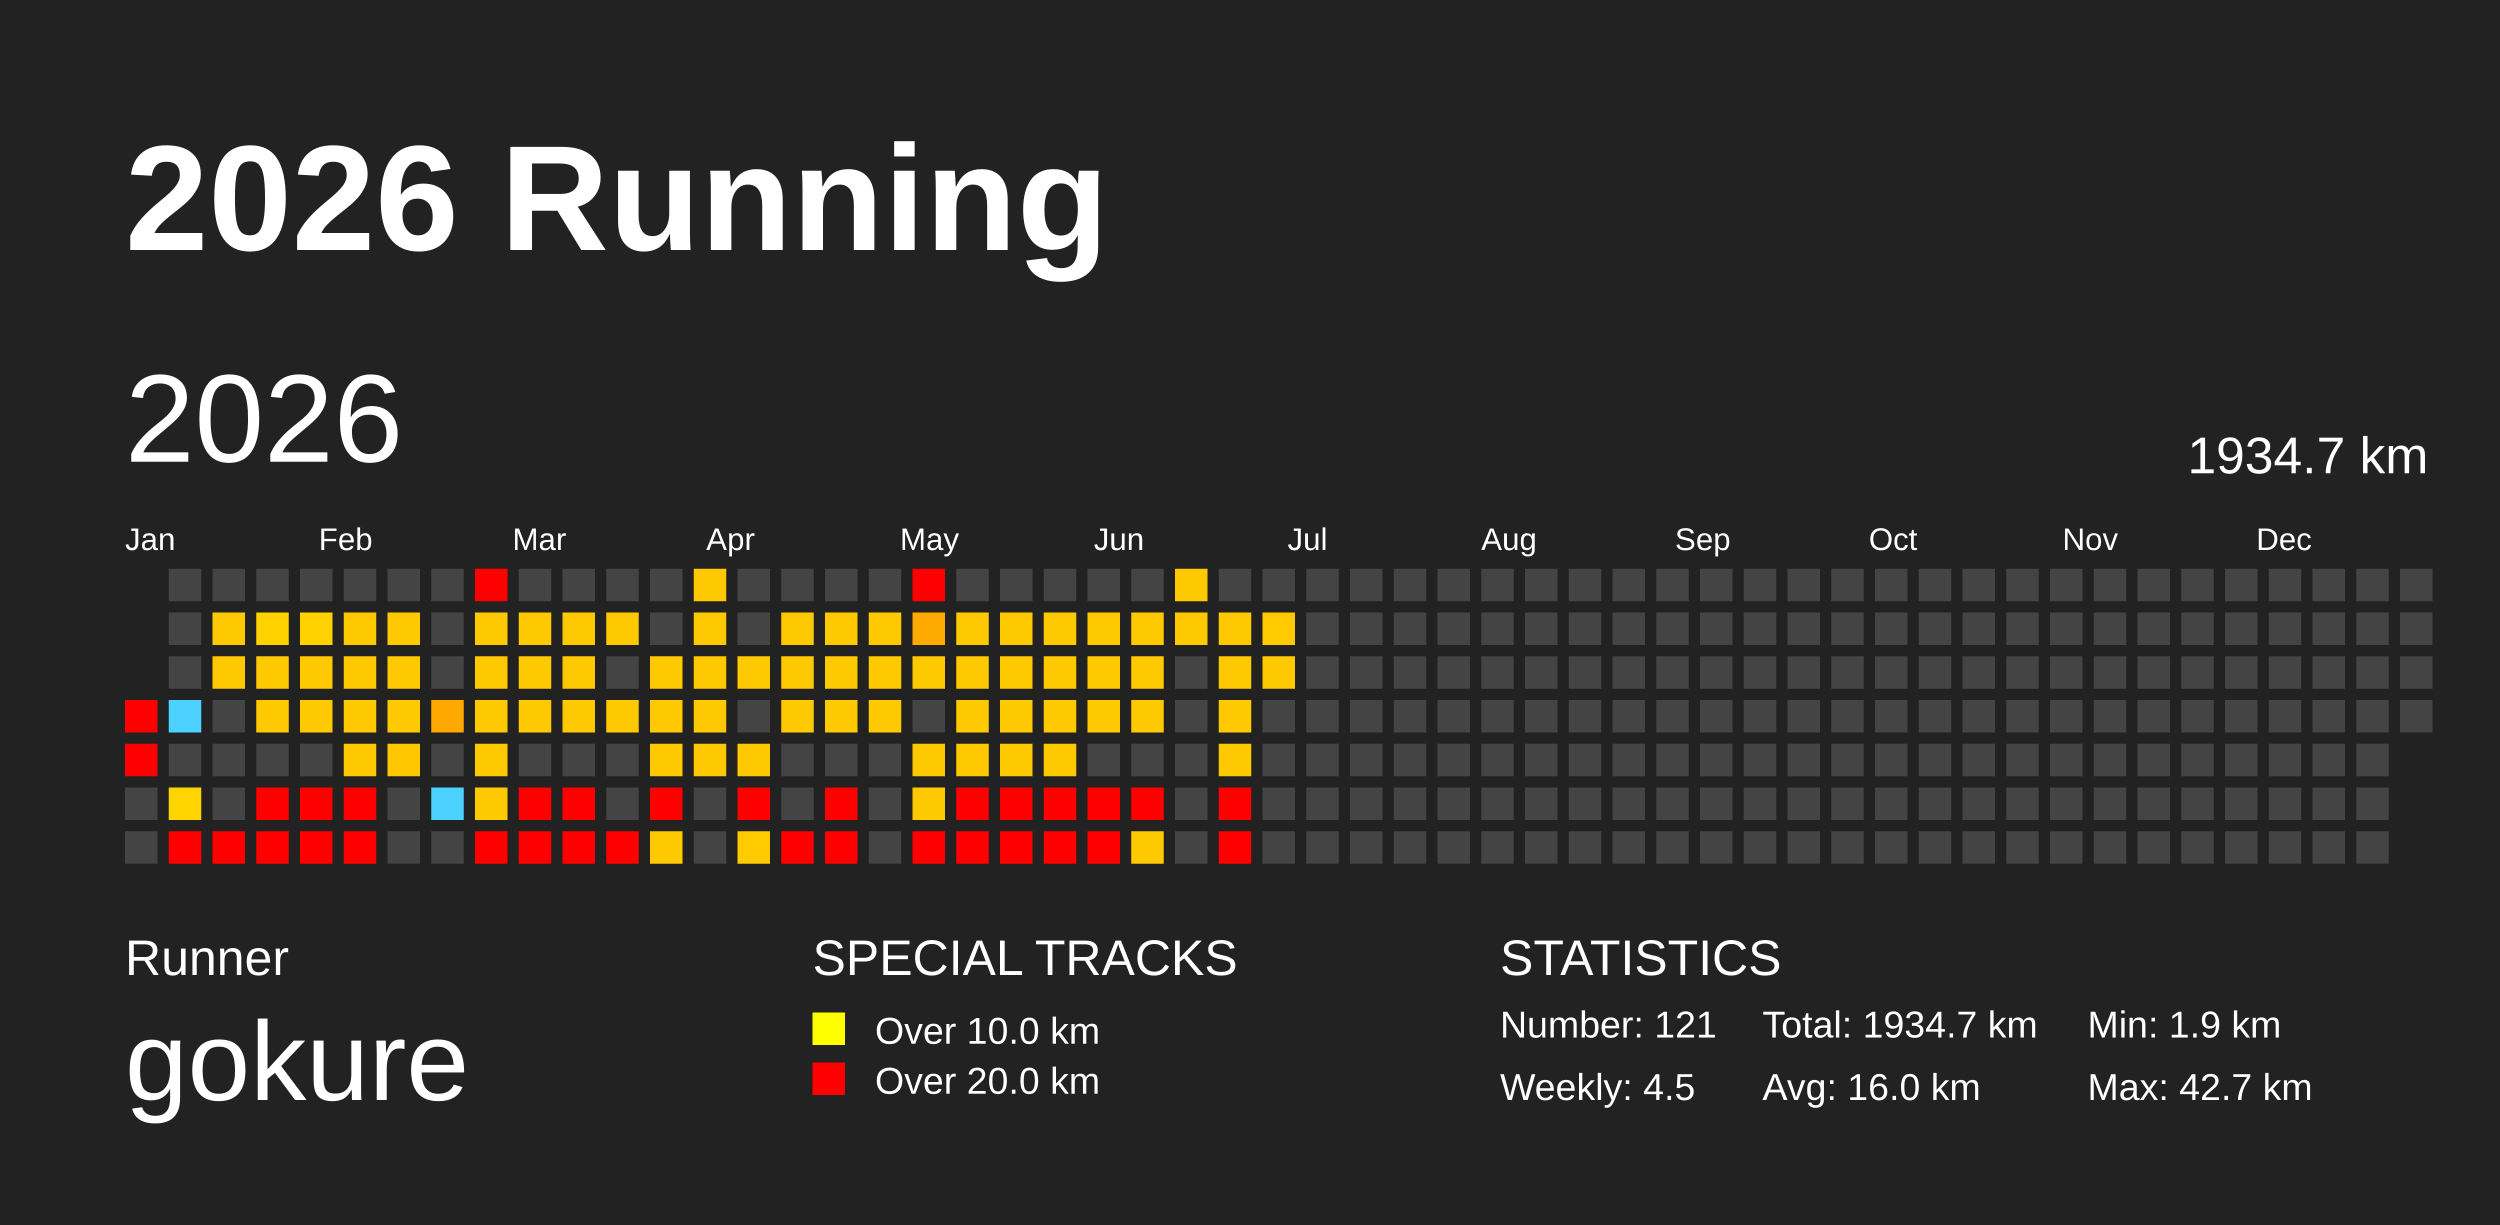
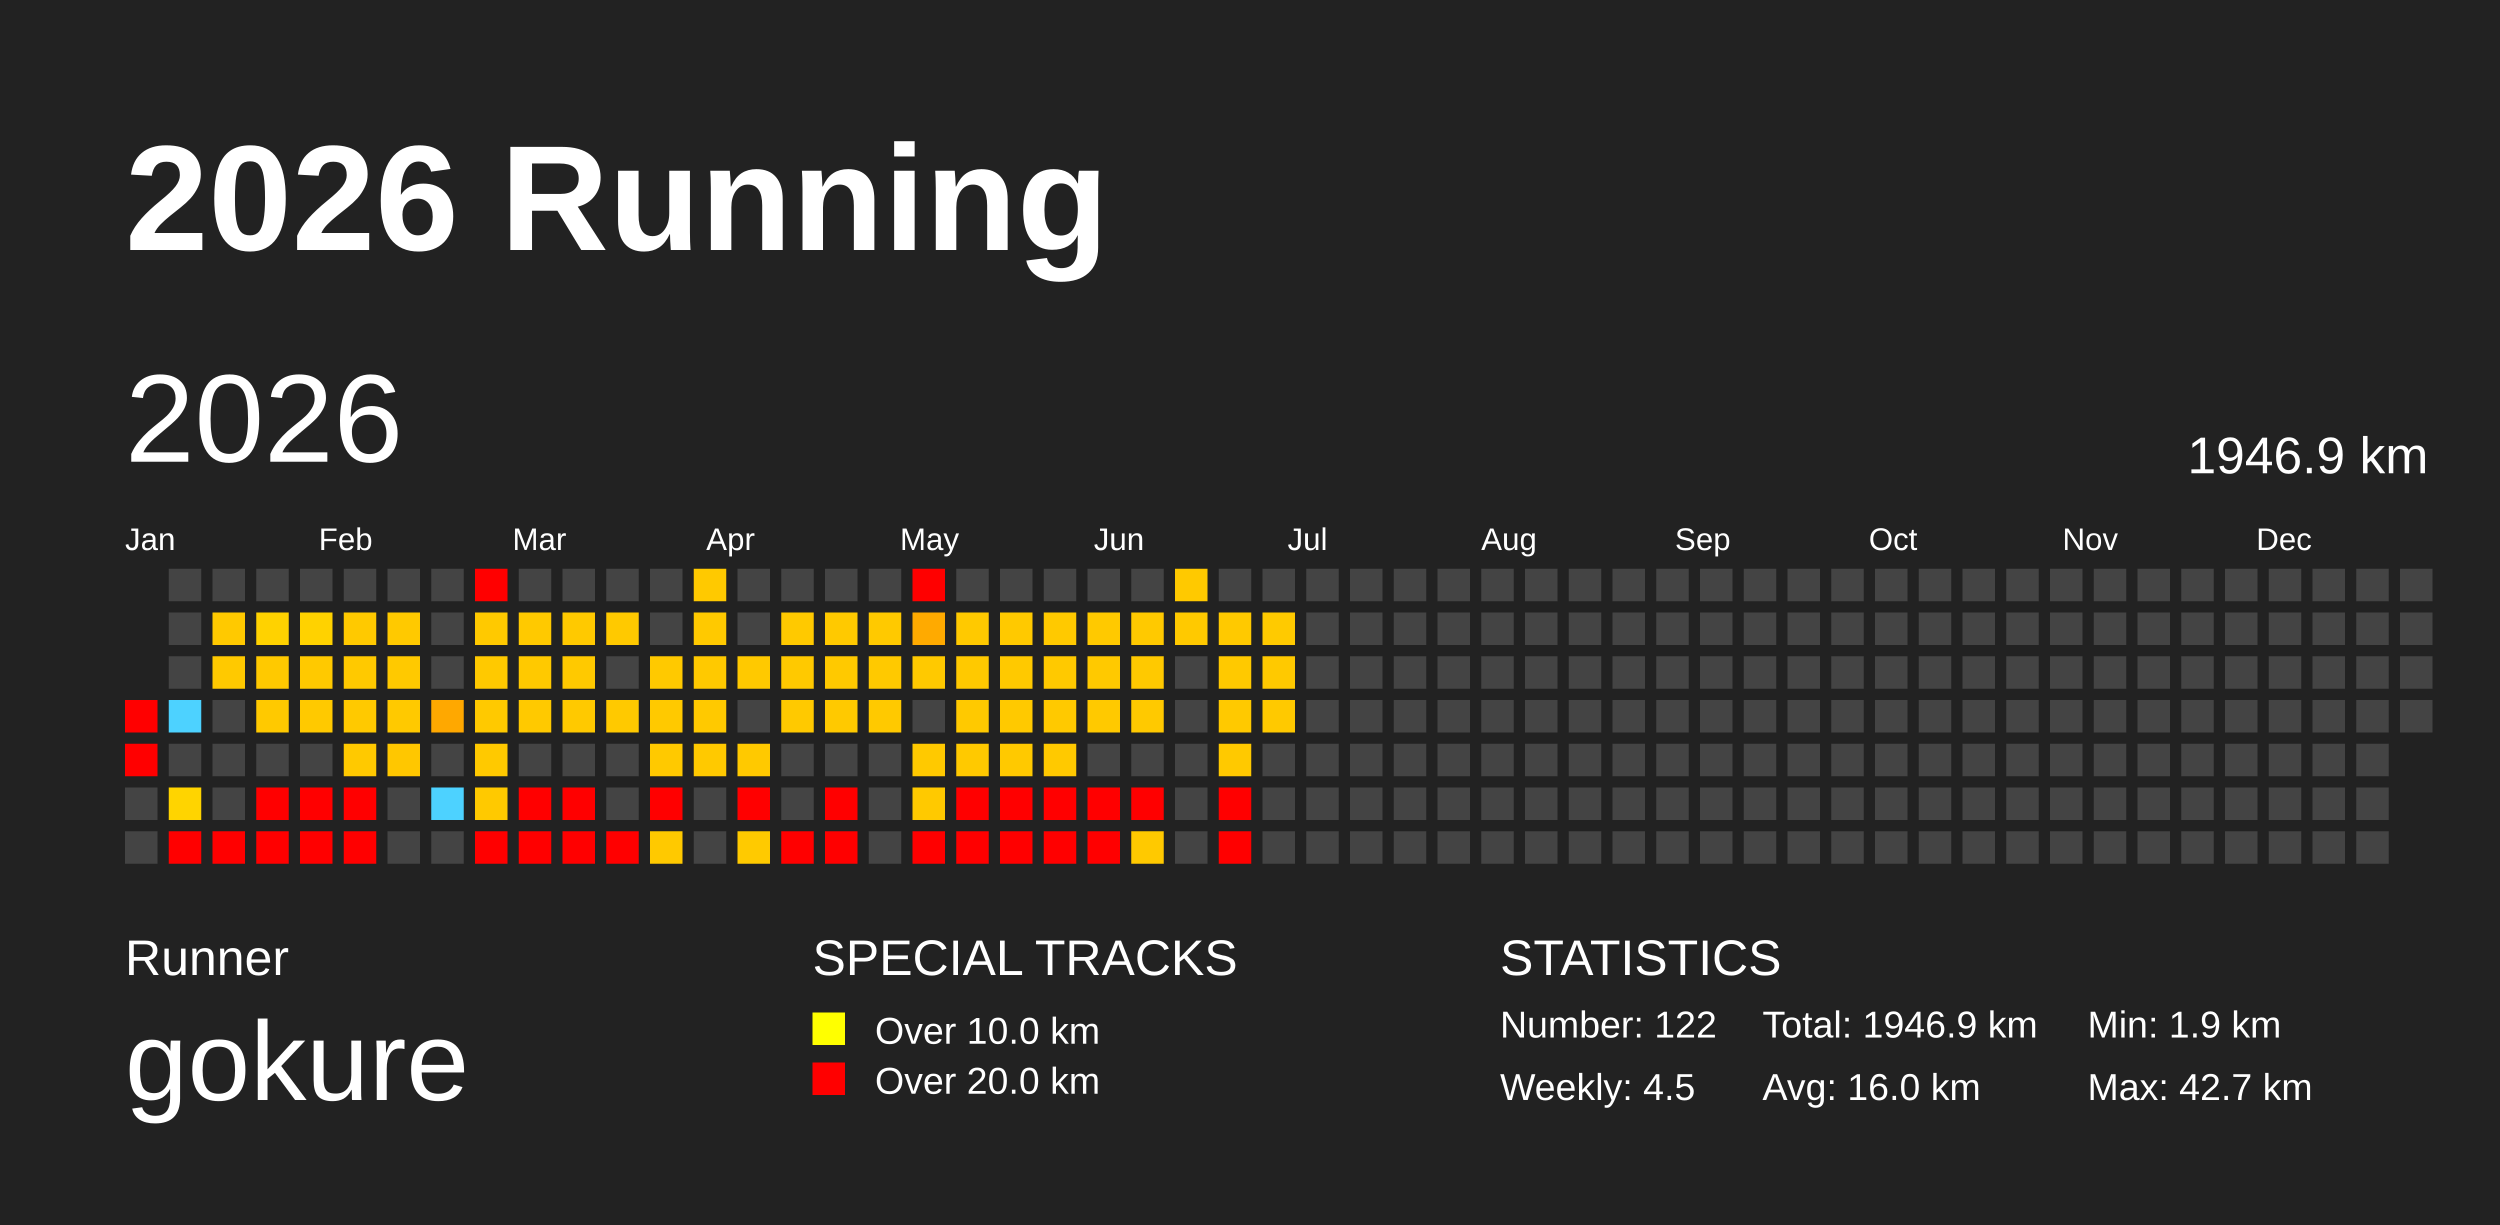
<svg xmlns="http://www.w3.org/2000/svg" baseProfile="full" height="98mm" version="1.1" viewBox="0,0,200,98" width="200mm">
  <defs>
    <pattern height="2" id="indoor-stripe" patternUnits="userSpaceOnUse" width="2">
      <line stroke="white" stroke-opacity="0.45" stroke-width="0.5" x1="0" x2="2" y1="2" y2="0" />
    </pattern>
  </defs>
  <rect fill="#222222" height="98" width="200" x="0" y="0" />
  <text fill="#FFFFFF" style="font-size:12px; font-family:Arial; font-weight:bold;" x="10" y="20">2026 Running</text>
  <text fill="#FFFFFF" style="font-size:4px; font-family:Arial" x="10" y="78">Runner</text>
  <text fill="#FFFFFF" style="font-size:9px; font-family:Arial" x="10" y="88">gokure</text>
  <text fill="#FFFFFF" style="font-size:4px; font-family:Arial" x="65" y="78">SPECIAL TRACKS</text>
  <rect fill="yellow" height="2.6" width="2.6" x="65" y="81" />
  <text fill="#FFFFFF" style="font-size:3px; font-family:Arial" x="70" y="83.5">Over 10.0 km</text>
  <rect fill="red" height="2.6" width="2.6" x="65" y="85" />
  <text fill="#FFFFFF" style="font-size:3px; font-family:Arial" x="70" y="87.5">Over 20.0 km</text>
  <text fill="#FFFFFF" style="font-size:4px; font-family:Arial" x="120" y="78">STATISTICS</text>
-   <text fill="#FFFFFF" style="font-size:3px; font-family:Arial" x="120" y="83">Number: 121</text>
+   <text fill="#FFFFFF" style="font-size:3px; font-family:Arial" x="120" y="83">Number: 122</text>
  <text fill="#FFFFFF" style="font-size:3px; font-family:Arial" x="120" y="88">Weekly: 4.5</text>
-   <text fill="#FFFFFF" style="font-size:3px; font-family:Arial" x="141" y="83">Total: 1934.7 km</text>
+   <text fill="#FFFFFF" style="font-size:3px; font-family:Arial" x="141" y="83">Total: 1946.9 km</text>
  <text fill="#FFFFFF" style="font-size:3px; font-family:Arial" x="141" y="88">Avg: 16.0 km</text>
  <text fill="#FFFFFF" style="font-size:3px; font-family:Arial" x="167" y="83">Min: 1.9 km</text>
  <text fill="#FFFFFF" style="font-size:3px; font-family:Arial" x="167" y="88">Max: 42.7 km</text>
  <text dominant-baseline="hanging" fill="#FFFFFF" style="font-size:10.0px; font-family:Arial;" x="10" y="30">2026</text>
-   <text dominant-baseline="hanging" fill="#FFFFFF" style="font-size:4.125px; font-family:Arial;" x="175" y="35">1934.7 km</text>
+   <text dominant-baseline="hanging" fill="#FFFFFF" style="font-size:4.125px; font-family:Arial;" x="175" y="35">1946.9 km</text>
  <text fill="#FFFFFF" style="font-size:2.5px; font-family:Arial" x="10.0" y="44">Jan</text>
  <text fill="#FFFFFF" style="font-size:2.5px; font-family:Arial" x="25.5" y="44">Feb</text>
  <text fill="#FFFFFF" style="font-size:2.5px; font-family:Arial" x="41.0" y="44">Mar</text>
  <text fill="#FFFFFF" style="font-size:2.5px; font-family:Arial" x="56.5" y="44">Apr</text>
  <text fill="#FFFFFF" style="font-size:2.5px; font-family:Arial" x="72.0" y="44">May</text>
  <text fill="#FFFFFF" style="font-size:2.5px; font-family:Arial" x="87.5" y="44">Jun</text>
  <text fill="#FFFFFF" style="font-size:2.5px; font-family:Arial" x="103.0" y="44">Jul</text>
  <text fill="#FFFFFF" style="font-size:2.5px; font-family:Arial" x="118.5" y="44">Aug</text>
  <text fill="#FFFFFF" style="font-size:2.5px; font-family:Arial" x="134.0" y="44">Sep</text>
  <text fill="#FFFFFF" style="font-size:2.5px; font-family:Arial" x="149.5" y="44">Oct</text>
  <text fill="#FFFFFF" style="font-size:2.5px; font-family:Arial" x="165.0" y="44">Nov</text>
  <text fill="#FFFFFF" style="font-size:2.5px; font-family:Arial" x="180.5" y="44">Dec</text>
  <rect fill="red" height="2.6" width="2.6" x="10.0" y="56.0" />
  <rect fill="red" height="2.6" width="2.6" x="10.0" y="59.5" />
  <rect fill="#444444" height="2.6" width="2.6" x="10.0" y="63.0" />
  <rect fill="#444444" height="2.6" width="2.6" x="10.0" y="66.5" />
  <rect fill="#444444" height="2.6" width="2.6" x="13.5" y="45.5" />
  <rect fill="#444444" height="2.6" width="2.6" x="13.5" y="49.0" />
  <rect fill="#444444" height="2.6" width="2.6" x="13.5" y="52.5" />
  <rect fill="#4dd2ff" height="2.6" width="2.6" x="13.5" y="56.0" />
  <rect fill="#444444" height="2.6" width="2.6" x="13.5" y="59.5" />
  <rect fill="#ffd400" height="2.6" width="2.6" x="13.5" y="63.0" />
  <rect fill="red" height="2.6" width="2.6" x="13.5" y="66.5" />
  <rect fill="#444444" height="2.6" width="2.6" x="17.0" y="45.5" />
  <rect fill="#ffc900" height="2.6" width="2.6" x="17.0" y="49.0" />
  <rect fill="#ffc900" height="2.6" width="2.6" x="17.0" y="52.5" />
  <rect fill="#444444" height="2.6" width="2.6" x="17.0" y="56.0" />
  <rect fill="#444444" height="2.6" width="2.6" x="17.0" y="59.5" />
  <rect fill="#444444" height="2.6" width="2.6" x="17.0" y="63.0" />
  <rect fill="red" height="2.6" width="2.6" x="17.0" y="66.5" />
  <rect fill="#444444" height="2.6" width="2.6" x="20.5" y="45.5" />
  <rect fill="#ffd200" height="2.6" width="2.6" x="20.5" y="49.0" />
  <rect fill="#ffc900" height="2.6" width="2.6" x="20.5" y="52.5" />
  <rect fill="#ffc900" height="2.6" width="2.6" x="20.5" y="56.0" />
  <rect fill="#444444" height="2.6" width="2.6" x="20.5" y="59.5" />
  <rect fill="red" height="2.6" width="2.6" x="20.5" y="63.0" />
  <rect fill="red" height="2.6" width="2.6" x="20.5" y="66.5" />
  <rect fill="#444444" height="2.6" width="2.6" x="24.0" y="45.5" />
  <rect fill="#ffd200" height="2.6" width="2.6" x="24.0" y="49.0" />
  <rect fill="#ffc900" height="2.6" width="2.6" x="24.0" y="52.5" />
  <rect fill="#ffc900" height="2.6" width="2.6" x="24.0" y="56.0" />
  <rect fill="#444444" height="2.6" width="2.6" x="24.0" y="59.5" />
  <rect fill="red" height="2.6" width="2.6" x="24.0" y="63.0" />
  <rect fill="red" height="2.6" width="2.6" x="24.0" y="66.5" />
  <rect fill="#444444" height="2.6" width="2.6" x="27.5" y="45.5" />
  <rect fill="#ffc900" height="2.6" width="2.6" x="27.5" y="49.0" />
  <rect fill="#ffc900" height="2.6" width="2.6" x="27.5" y="52.5" />
  <rect fill="#ffc900" height="2.6" width="2.6" x="27.5" y="56.0" />
  <rect fill="#ffc900" height="2.6" width="2.6" x="27.5" y="59.5" />
  <rect fill="red" height="2.6" width="2.6" x="27.5" y="63.0" />
  <rect fill="red" height="2.6" width="2.6" x="27.5" y="66.5" />
  <rect fill="#444444" height="2.6" width="2.6" x="31.0" y="45.5" />
  <rect fill="#ffc900" height="2.6" width="2.6" x="31.0" y="49.0" />
  <rect fill="#ffc900" height="2.6" width="2.6" x="31.0" y="52.5" />
  <rect fill="#ffc900" height="2.6" width="2.6" x="31.0" y="56.0" />
  <rect fill="#ffc700" height="2.6" width="2.6" x="31.0" y="59.5" />
  <rect fill="#444444" height="2.6" width="2.6" x="31.0" y="63.0" />
  <rect fill="#444444" height="2.6" width="2.6" x="31.0" y="66.5" />
  <rect fill="#444444" height="2.6" width="2.6" x="34.5" y="45.5" />
  <rect fill="#444444" height="2.6" width="2.6" x="34.5" y="49.0" />
  <rect fill="#444444" height="2.6" width="2.6" x="34.5" y="52.5" />
  <rect fill="#ffa800" height="2.6" width="2.6" x="34.5" y="56.0" />
  <rect fill="#444444" height="2.6" width="2.6" x="34.5" y="59.5" />
  <rect fill="#4dd2ff" height="2.6" width="2.6" x="34.5" y="63.0" />
  <rect fill="#444444" height="2.6" width="2.6" x="34.5" y="66.5" />
  <rect fill="red" height="2.6" width="2.6" x="38.0" y="45.5" />
  <rect fill="#ffc900" height="2.6" width="2.6" x="38.0" y="49.0" />
  <rect fill="#ffc900" height="2.6" width="2.6" x="38.0" y="52.5" />
  <rect fill="#ffc900" height="2.6" width="2.6" x="38.0" y="56.0" />
  <rect fill="#ffc900" height="2.6" width="2.6" x="38.0" y="59.5" />
  <rect fill="#ffc900" height="2.6" width="2.6" x="38.0" y="63.0" />
  <rect fill="red" height="2.6" width="2.6" x="38.0" y="66.5" />
  <rect fill="#444444" height="2.6" width="2.6" x="41.5" y="45.5" />
  <rect fill="#ffc900" height="2.6" width="2.6" x="41.5" y="49.0" />
  <rect fill="#ffc900" height="2.6" width="2.6" x="41.5" y="52.5" />
  <rect fill="#ffc900" height="2.6" width="2.6" x="41.5" y="56.0" />
  <rect fill="#444444" height="2.6" width="2.6" x="41.5" y="59.5" />
  <rect fill="red" height="2.6" width="2.6" x="41.5" y="63.0" />
  <rect fill="red" height="2.6" width="2.6" x="41.5" y="66.5" />
  <rect fill="#444444" height="2.6" width="2.6" x="45.0" y="45.5" />
  <rect fill="#ffc900" height="2.6" width="2.6" x="45.0" y="49.0" />
  <rect fill="#ffc900" height="2.6" width="2.6" x="45.0" y="52.5" />
  <rect fill="#ffc900" height="2.6" width="2.6" x="45.0" y="56.0" />
  <rect fill="#444444" height="2.6" width="2.6" x="45.0" y="59.5" />
  <rect fill="red" height="2.6" width="2.6" x="45.0" y="63.0" />
  <rect fill="red" height="2.6" width="2.6" x="45.0" y="66.5" />
  <rect fill="#444444" height="2.6" width="2.6" x="48.5" y="45.5" />
  <rect fill="#ffc900" height="2.6" width="2.6" x="48.5" y="49.0" />
  <rect fill="#444444" height="2.6" width="2.6" x="48.5" y="52.5" />
  <rect fill="#ffc900" height="2.6" width="2.6" x="48.5" y="56.0" />
  <rect fill="#444444" height="2.6" width="2.6" x="48.5" y="59.5" />
  <rect fill="#444444" height="2.6" width="2.6" x="48.5" y="63.0" />
  <rect fill="red" height="2.6" width="2.6" x="48.5" y="66.5" />
  <rect fill="#444444" height="2.6" width="2.6" x="52.0" y="45.5" />
  <rect fill="#444444" height="2.6" width="2.6" x="52.0" y="49.0" />
  <rect fill="#ffc900" height="2.6" width="2.6" x="52.0" y="52.5" />
  <rect fill="#ffc900" height="2.6" width="2.6" x="52.0" y="56.0" />
  <rect fill="#ffc900" height="2.6" width="2.6" x="52.0" y="59.5" />
  <rect fill="red" height="2.6" width="2.6" x="52.0" y="63.0" />
  <rect fill="#ffc900" height="2.6" width="2.6" x="52.0" y="66.5" />
  <rect fill="#ffc900" height="2.6" width="2.6" x="55.5" y="45.5" />
  <rect fill="#ffc900" height="2.6" width="2.6" x="55.5" y="49.0" />
  <rect fill="#ffc900" height="2.6" width="2.6" x="55.5" y="52.5" />
  <rect fill="#ffc900" height="2.6" width="2.6" x="55.5" y="56.0" />
  <rect fill="#ffc900" height="2.6" width="2.6" x="55.5" y="59.5" />
  <rect fill="#444444" height="2.6" width="2.6" x="55.5" y="63.0" />
  <rect fill="#444444" height="2.6" width="2.6" x="55.5" y="66.5" />
  <rect fill="#444444" height="2.6" width="2.6" x="59.0" y="45.5" />
  <rect fill="#444444" height="2.6" width="2.6" x="59.0" y="49.0" />
  <rect fill="#ffc900" height="2.6" width="2.6" x="59.0" y="52.5" />
  <rect fill="#444444" height="2.6" width="2.6" x="59.0" y="56.0" />
  <rect fill="#ffc900" height="2.6" width="2.6" x="59.0" y="59.5" />
  <rect fill="red" height="2.6" width="2.6" x="59.0" y="63.0" />
  <rect fill="#ffca00" height="2.6" width="2.6" x="59.0" y="66.5" />
  <rect fill="#444444" height="2.6" width="2.6" x="62.5" y="45.5" />
  <rect fill="#ffc900" height="2.6" width="2.6" x="62.5" y="49.0" />
  <rect fill="#ffc900" height="2.6" width="2.6" x="62.5" y="52.5" />
  <rect fill="#ffc900" height="2.6" width="2.6" x="62.5" y="56.0" />
  <rect fill="#444444" height="2.6" width="2.6" x="62.5" y="59.5" />
  <rect fill="#444444" height="2.6" width="2.6" x="62.5" y="63.0" />
  <rect fill="red" height="2.6" width="2.6" x="62.5" y="66.5" />
  <rect fill="#444444" height="2.6" width="2.6" x="66.0" y="45.5" />
  <rect fill="#ffc900" height="2.6" width="2.6" x="66.0" y="49.0" />
  <rect fill="#ffc900" height="2.6" width="2.6" x="66.0" y="52.5" />
  <rect fill="#ffc900" height="2.6" width="2.6" x="66.0" y="56.0" />
  <rect fill="#444444" height="2.6" width="2.6" x="66.0" y="59.5" />
  <rect fill="red" height="2.6" width="2.6" x="66.0" y="63.0" />
  <rect fill="red" height="2.6" width="2.6" x="66.0" y="66.5" />
  <rect fill="#444444" height="2.6" width="2.6" x="69.5" y="45.5" />
  <rect fill="#ffc900" height="2.6" width="2.6" x="69.5" y="49.0" />
  <rect fill="#ffc900" height="2.6" width="2.6" x="69.5" y="52.5" />
  <rect fill="#ffc900" height="2.6" width="2.6" x="69.5" y="56.0" />
  <rect fill="#444444" height="2.6" width="2.6" x="69.5" y="59.5" />
  <rect fill="#444444" height="2.6" width="2.6" x="69.5" y="63.0" />
  <rect fill="#444444" height="2.6" width="2.6" x="69.5" y="66.5" />
  <rect fill="red" height="2.6" width="2.6" x="73.0" y="45.5" />
  <rect fill="#ffaa00" height="2.6" width="2.6" x="73.0" y="49.0" />
  <rect fill="#ffc900" height="2.6" width="2.6" x="73.0" y="52.5" />
  <rect fill="#444444" height="2.6" width="2.6" x="73.0" y="56.0" />
  <rect fill="#ffc900" height="2.6" width="2.6" x="73.0" y="59.5" />
  <rect fill="#ffc900" height="2.6" width="2.6" x="73.0" y="63.0" />
  <rect fill="red" height="2.6" width="2.6" x="73.0" y="66.5" />
  <rect fill="#444444" height="2.6" width="2.6" x="76.5" y="45.5" />
  <rect fill="#ffc900" height="2.6" width="2.6" x="76.5" y="49.0" />
  <rect fill="#ffc900" height="2.6" width="2.6" x="76.5" y="52.5" />
  <rect fill="#ffc900" height="2.6" width="2.6" x="76.5" y="56.0" />
  <rect fill="#ffc900" height="2.6" width="2.6" x="76.5" y="59.5" />
  <rect fill="red" height="2.6" width="2.6" x="76.5" y="63.0" />
  <rect fill="red" height="2.6" width="2.6" x="76.5" y="66.5" />
  <rect fill="#444444" height="2.6" width="2.6" x="80.0" y="45.5" />
  <rect fill="#ffc900" height="2.6" width="2.6" x="80.0" y="49.0" />
  <rect fill="#ffc900" height="2.6" width="2.6" x="80.0" y="52.5" />
  <rect fill="#ffc900" height="2.6" width="2.6" x="80.0" y="56.0" />
  <rect fill="#ffc900" height="2.6" width="2.6" x="80.0" y="59.5" />
  <rect fill="red" height="2.6" width="2.6" x="80.0" y="63.0" />
  <rect fill="red" height="2.6" width="2.6" x="80.0" y="66.5" />
  <rect fill="#444444" height="2.6" width="2.6" x="83.5" y="45.5" />
  <rect fill="#ffc900" height="2.6" width="2.6" x="83.5" y="49.0" />
  <rect fill="#ffc900" height="2.6" width="2.6" x="83.5" y="52.5" />
  <rect fill="#ffc900" height="2.6" width="2.6" x="83.5" y="56.0" />
  <rect fill="#ffc900" height="2.6" width="2.6" x="83.5" y="59.5" />
  <rect fill="red" height="2.6" width="2.6" x="83.5" y="63.0" />
  <rect fill="red" height="2.6" width="2.6" x="83.5" y="66.5" />
  <rect fill="#444444" height="2.6" width="2.6" x="87.0" y="45.5" />
  <rect fill="#ffc900" height="2.6" width="2.6" x="87.0" y="49.0" />
  <rect fill="#ffc900" height="2.6" width="2.6" x="87.0" y="52.5" />
  <rect fill="#ffc900" height="2.6" width="2.6" x="87.0" y="56.0" />
  <rect fill="#444444" height="2.6" width="2.6" x="87.0" y="59.5" />
  <rect fill="red" height="2.6" width="2.6" x="87.0" y="63.0" />
  <rect fill="red" height="2.6" width="2.6" x="87.0" y="66.5" />
  <rect fill="#444444" height="2.6" width="2.6" x="90.5" y="45.5" />
  <rect fill="#ffc900" height="2.6" width="2.6" x="90.5" y="49.0" />
  <rect fill="#ffc900" height="2.6" width="2.6" x="90.5" y="52.5" />
  <rect fill="#ffc900" height="2.6" width="2.6" x="90.5" y="56.0" />
  <rect fill="#444444" height="2.6" width="2.6" x="90.5" y="59.5" />
  <rect fill="red" height="2.6" width="2.6" x="90.5" y="63.0" />
  <rect fill="#ffc900" height="2.6" width="2.6" x="90.5" y="66.5" />
  <rect fill="#ffc900" height="2.6" width="2.6" x="94.0" y="45.5" />
  <rect fill="#ffc900" height="2.6" width="2.6" x="94.0" y="49.0" />
  <rect fill="#444444" height="2.6" width="2.6" x="94.0" y="52.5" />
  <rect fill="#444444" height="2.6" width="2.6" x="94.0" y="56.0" />
  <rect fill="#444444" height="2.6" width="2.6" x="94.0" y="59.5" />
  <rect fill="#444444" height="2.6" width="2.6" x="94.0" y="63.0" />
  <rect fill="#444444" height="2.6" width="2.6" x="94.0" y="66.5" />
  <rect fill="#444444" height="2.6" width="2.6" x="97.5" y="45.5" />
  <rect fill="#ffc900" height="2.6" width="2.6" x="97.5" y="49.0" />
  <rect fill="#ffc900" height="2.6" width="2.6" x="97.5" y="52.5" />
  <rect fill="#ffc900" height="2.6" width="2.6" x="97.5" y="56.0" />
  <rect fill="#ffc900" height="2.6" width="2.6" x="97.5" y="59.5" />
  <rect fill="red" height="2.6" width="2.6" x="97.5" y="63.0" />
  <rect fill="red" height="2.6" width="2.6" x="97.5" y="66.5" />
  <rect fill="#444444" height="2.6" width="2.6" x="101.0" y="45.5" />
  <rect fill="#ffca00" height="2.6" width="2.6" x="101.0" y="49.0" />
  <rect fill="#ffc900" height="2.6" width="2.6" x="101.0" y="52.5" />
-   <rect fill="#444444" height="2.6" width="2.6" x="101.0" y="56.0" />
+   <rect fill="#ffc900" height="2.6" width="2.6" x="101.0" y="56.0" />
  <rect fill="#444444" height="2.6" width="2.6" x="101.0" y="59.5" />
  <rect fill="#444444" height="2.6" width="2.6" x="101.0" y="63.0" />
  <rect fill="#444444" height="2.6" width="2.6" x="101.0" y="66.5" />
  <rect fill="#444444" height="2.6" width="2.6" x="104.5" y="45.5" />
  <rect fill="#444444" height="2.6" width="2.6" x="104.5" y="49.0" />
  <rect fill="#444444" height="2.6" width="2.6" x="104.5" y="52.5" />
  <rect fill="#444444" height="2.6" width="2.6" x="104.5" y="56.0" />
  <rect fill="#444444" height="2.6" width="2.6" x="104.5" y="59.5" />
  <rect fill="#444444" height="2.6" width="2.6" x="104.5" y="63.0" />
  <rect fill="#444444" height="2.6" width="2.6" x="104.5" y="66.5" />
  <rect fill="#444444" height="2.6" width="2.6" x="108.0" y="45.5" />
  <rect fill="#444444" height="2.6" width="2.6" x="108.0" y="49.0" />
  <rect fill="#444444" height="2.6" width="2.6" x="108.0" y="52.5" />
  <rect fill="#444444" height="2.6" width="2.6" x="108.0" y="56.0" />
  <rect fill="#444444" height="2.6" width="2.6" x="108.0" y="59.5" />
  <rect fill="#444444" height="2.6" width="2.6" x="108.0" y="63.0" />
  <rect fill="#444444" height="2.6" width="2.6" x="108.0" y="66.5" />
  <rect fill="#444444" height="2.6" width="2.6" x="111.5" y="45.5" />
  <rect fill="#444444" height="2.6" width="2.6" x="111.5" y="49.0" />
  <rect fill="#444444" height="2.6" width="2.6" x="111.5" y="52.5" />
  <rect fill="#444444" height="2.6" width="2.6" x="111.5" y="56.0" />
  <rect fill="#444444" height="2.6" width="2.6" x="111.5" y="59.5" />
  <rect fill="#444444" height="2.6" width="2.6" x="111.5" y="63.0" />
  <rect fill="#444444" height="2.6" width="2.6" x="111.5" y="66.5" />
  <rect fill="#444444" height="2.6" width="2.6" x="115.0" y="45.5" />
  <rect fill="#444444" height="2.6" width="2.6" x="115.0" y="49.0" />
  <rect fill="#444444" height="2.6" width="2.6" x="115.0" y="52.5" />
  <rect fill="#444444" height="2.6" width="2.6" x="115.0" y="56.0" />
  <rect fill="#444444" height="2.6" width="2.6" x="115.0" y="59.5" />
  <rect fill="#444444" height="2.6" width="2.6" x="115.0" y="63.0" />
  <rect fill="#444444" height="2.6" width="2.6" x="115.0" y="66.5" />
  <rect fill="#444444" height="2.6" width="2.6" x="118.5" y="45.5" />
  <rect fill="#444444" height="2.6" width="2.6" x="118.5" y="49.0" />
  <rect fill="#444444" height="2.6" width="2.6" x="118.5" y="52.5" />
  <rect fill="#444444" height="2.6" width="2.6" x="118.5" y="56.0" />
  <rect fill="#444444" height="2.6" width="2.6" x="118.5" y="59.5" />
  <rect fill="#444444" height="2.6" width="2.6" x="118.5" y="63.0" />
  <rect fill="#444444" height="2.6" width="2.6" x="118.5" y="66.5" />
  <rect fill="#444444" height="2.6" width="2.6" x="122.0" y="45.5" />
  <rect fill="#444444" height="2.6" width="2.6" x="122.0" y="49.0" />
  <rect fill="#444444" height="2.6" width="2.6" x="122.0" y="52.5" />
  <rect fill="#444444" height="2.6" width="2.6" x="122.0" y="56.0" />
  <rect fill="#444444" height="2.6" width="2.6" x="122.0" y="59.5" />
  <rect fill="#444444" height="2.6" width="2.6" x="122.0" y="63.0" />
  <rect fill="#444444" height="2.6" width="2.6" x="122.0" y="66.5" />
  <rect fill="#444444" height="2.6" width="2.6" x="125.5" y="45.5" />
  <rect fill="#444444" height="2.6" width="2.6" x="125.5" y="49.0" />
  <rect fill="#444444" height="2.6" width="2.6" x="125.5" y="52.5" />
  <rect fill="#444444" height="2.6" width="2.6" x="125.5" y="56.0" />
  <rect fill="#444444" height="2.6" width="2.6" x="125.5" y="59.5" />
  <rect fill="#444444" height="2.6" width="2.6" x="125.5" y="63.0" />
  <rect fill="#444444" height="2.6" width="2.6" x="125.5" y="66.5" />
  <rect fill="#444444" height="2.6" width="2.6" x="129.0" y="45.5" />
  <rect fill="#444444" height="2.6" width="2.6" x="129.0" y="49.0" />
  <rect fill="#444444" height="2.6" width="2.6" x="129.0" y="52.5" />
  <rect fill="#444444" height="2.6" width="2.6" x="129.0" y="56.0" />
  <rect fill="#444444" height="2.6" width="2.6" x="129.0" y="59.5" />
  <rect fill="#444444" height="2.6" width="2.6" x="129.0" y="63.0" />
  <rect fill="#444444" height="2.6" width="2.6" x="129.0" y="66.5" />
  <rect fill="#444444" height="2.6" width="2.6" x="132.5" y="45.5" />
  <rect fill="#444444" height="2.6" width="2.6" x="132.5" y="49.0" />
  <rect fill="#444444" height="2.6" width="2.6" x="132.5" y="52.5" />
  <rect fill="#444444" height="2.6" width="2.6" x="132.5" y="56.0" />
  <rect fill="#444444" height="2.6" width="2.6" x="132.5" y="59.5" />
  <rect fill="#444444" height="2.6" width="2.6" x="132.5" y="63.0" />
  <rect fill="#444444" height="2.6" width="2.6" x="132.5" y="66.5" />
  <rect fill="#444444" height="2.6" width="2.6" x="136.0" y="45.5" />
  <rect fill="#444444" height="2.6" width="2.6" x="136.0" y="49.0" />
  <rect fill="#444444" height="2.6" width="2.6" x="136.0" y="52.5" />
  <rect fill="#444444" height="2.6" width="2.6" x="136.0" y="56.0" />
  <rect fill="#444444" height="2.6" width="2.6" x="136.0" y="59.5" />
  <rect fill="#444444" height="2.6" width="2.6" x="136.0" y="63.0" />
  <rect fill="#444444" height="2.6" width="2.6" x="136.0" y="66.5" />
  <rect fill="#444444" height="2.6" width="2.6" x="139.5" y="45.5" />
  <rect fill="#444444" height="2.6" width="2.6" x="139.5" y="49.0" />
  <rect fill="#444444" height="2.6" width="2.6" x="139.5" y="52.5" />
  <rect fill="#444444" height="2.6" width="2.6" x="139.5" y="56.0" />
  <rect fill="#444444" height="2.6" width="2.6" x="139.5" y="59.5" />
  <rect fill="#444444" height="2.6" width="2.6" x="139.5" y="63.0" />
  <rect fill="#444444" height="2.6" width="2.6" x="139.5" y="66.5" />
  <rect fill="#444444" height="2.6" width="2.6" x="143.0" y="45.5" />
  <rect fill="#444444" height="2.6" width="2.6" x="143.0" y="49.0" />
  <rect fill="#444444" height="2.6" width="2.6" x="143.0" y="52.5" />
  <rect fill="#444444" height="2.6" width="2.6" x="143.0" y="56.0" />
  <rect fill="#444444" height="2.6" width="2.6" x="143.0" y="59.5" />
  <rect fill="#444444" height="2.6" width="2.6" x="143.0" y="63.0" />
  <rect fill="#444444" height="2.6" width="2.6" x="143.0" y="66.5" />
  <rect fill="#444444" height="2.6" width="2.6" x="146.5" y="45.5" />
  <rect fill="#444444" height="2.6" width="2.6" x="146.5" y="49.0" />
  <rect fill="#444444" height="2.6" width="2.6" x="146.5" y="52.5" />
  <rect fill="#444444" height="2.6" width="2.6" x="146.5" y="56.0" />
  <rect fill="#444444" height="2.6" width="2.6" x="146.5" y="59.5" />
  <rect fill="#444444" height="2.6" width="2.6" x="146.5" y="63.0" />
  <rect fill="#444444" height="2.6" width="2.6" x="146.5" y="66.5" />
  <rect fill="#444444" height="2.6" width="2.6" x="150.0" y="45.5" />
  <rect fill="#444444" height="2.6" width="2.6" x="150.0" y="49.0" />
  <rect fill="#444444" height="2.6" width="2.6" x="150.0" y="52.5" />
  <rect fill="#444444" height="2.6" width="2.6" x="150.0" y="56.0" />
  <rect fill="#444444" height="2.6" width="2.6" x="150.0" y="59.5" />
  <rect fill="#444444" height="2.6" width="2.6" x="150.0" y="63.0" />
  <rect fill="#444444" height="2.6" width="2.6" x="150.0" y="66.5" />
  <rect fill="#444444" height="2.6" width="2.6" x="153.5" y="45.5" />
  <rect fill="#444444" height="2.6" width="2.6" x="153.5" y="49.0" />
  <rect fill="#444444" height="2.6" width="2.6" x="153.5" y="52.5" />
  <rect fill="#444444" height="2.6" width="2.6" x="153.5" y="56.0" />
  <rect fill="#444444" height="2.6" width="2.6" x="153.5" y="59.5" />
  <rect fill="#444444" height="2.6" width="2.6" x="153.5" y="63.0" />
  <rect fill="#444444" height="2.6" width="2.6" x="153.5" y="66.5" />
  <rect fill="#444444" height="2.6" width="2.6" x="157.0" y="45.5" />
  <rect fill="#444444" height="2.6" width="2.6" x="157.0" y="49.0" />
  <rect fill="#444444" height="2.6" width="2.6" x="157.0" y="52.5" />
  <rect fill="#444444" height="2.6" width="2.6" x="157.0" y="56.0" />
  <rect fill="#444444" height="2.6" width="2.6" x="157.0" y="59.5" />
  <rect fill="#444444" height="2.6" width="2.6" x="157.0" y="63.0" />
  <rect fill="#444444" height="2.6" width="2.6" x="157.0" y="66.5" />
  <rect fill="#444444" height="2.6" width="2.6" x="160.5" y="45.5" />
  <rect fill="#444444" height="2.6" width="2.6" x="160.5" y="49.0" />
  <rect fill="#444444" height="2.6" width="2.6" x="160.5" y="52.5" />
  <rect fill="#444444" height="2.6" width="2.6" x="160.5" y="56.0" />
  <rect fill="#444444" height="2.6" width="2.6" x="160.5" y="59.5" />
  <rect fill="#444444" height="2.6" width="2.6" x="160.5" y="63.0" />
  <rect fill="#444444" height="2.6" width="2.6" x="160.5" y="66.5" />
  <rect fill="#444444" height="2.6" width="2.6" x="164.0" y="45.5" />
  <rect fill="#444444" height="2.6" width="2.6" x="164.0" y="49.0" />
  <rect fill="#444444" height="2.6" width="2.6" x="164.0" y="52.5" />
  <rect fill="#444444" height="2.6" width="2.6" x="164.0" y="56.0" />
  <rect fill="#444444" height="2.6" width="2.6" x="164.0" y="59.5" />
  <rect fill="#444444" height="2.6" width="2.6" x="164.0" y="63.0" />
  <rect fill="#444444" height="2.6" width="2.6" x="164.0" y="66.5" />
  <rect fill="#444444" height="2.6" width="2.6" x="167.5" y="45.5" />
  <rect fill="#444444" height="2.6" width="2.6" x="167.5" y="49.0" />
  <rect fill="#444444" height="2.6" width="2.6" x="167.5" y="52.5" />
  <rect fill="#444444" height="2.6" width="2.6" x="167.5" y="56.0" />
  <rect fill="#444444" height="2.6" width="2.6" x="167.5" y="59.5" />
  <rect fill="#444444" height="2.6" width="2.6" x="167.5" y="63.0" />
  <rect fill="#444444" height="2.6" width="2.6" x="167.5" y="66.5" />
  <rect fill="#444444" height="2.6" width="2.6" x="171.0" y="45.5" />
  <rect fill="#444444" height="2.6" width="2.6" x="171.0" y="49.0" />
  <rect fill="#444444" height="2.6" width="2.6" x="171.0" y="52.5" />
  <rect fill="#444444" height="2.6" width="2.6" x="171.0" y="56.0" />
  <rect fill="#444444" height="2.6" width="2.6" x="171.0" y="59.5" />
  <rect fill="#444444" height="2.6" width="2.6" x="171.0" y="63.0" />
  <rect fill="#444444" height="2.6" width="2.6" x="171.0" y="66.5" />
  <rect fill="#444444" height="2.6" width="2.6" x="174.5" y="45.5" />
  <rect fill="#444444" height="2.6" width="2.6" x="174.5" y="49.0" />
  <rect fill="#444444" height="2.6" width="2.6" x="174.5" y="52.5" />
  <rect fill="#444444" height="2.6" width="2.6" x="174.5" y="56.0" />
  <rect fill="#444444" height="2.6" width="2.6" x="174.5" y="59.5" />
  <rect fill="#444444" height="2.6" width="2.6" x="174.5" y="63.0" />
  <rect fill="#444444" height="2.6" width="2.6" x="174.5" y="66.5" />
  <rect fill="#444444" height="2.6" width="2.6" x="178.0" y="45.5" />
  <rect fill="#444444" height="2.6" width="2.6" x="178.0" y="49.0" />
  <rect fill="#444444" height="2.6" width="2.6" x="178.0" y="52.5" />
  <rect fill="#444444" height="2.6" width="2.6" x="178.0" y="56.0" />
  <rect fill="#444444" height="2.6" width="2.6" x="178.0" y="59.5" />
  <rect fill="#444444" height="2.6" width="2.6" x="178.0" y="63.0" />
  <rect fill="#444444" height="2.6" width="2.6" x="178.0" y="66.5" />
  <rect fill="#444444" height="2.6" width="2.6" x="181.5" y="45.5" />
  <rect fill="#444444" height="2.6" width="2.6" x="181.5" y="49.0" />
  <rect fill="#444444" height="2.6" width="2.6" x="181.5" y="52.5" />
  <rect fill="#444444" height="2.6" width="2.6" x="181.5" y="56.0" />
  <rect fill="#444444" height="2.6" width="2.6" x="181.5" y="59.5" />
  <rect fill="#444444" height="2.6" width="2.6" x="181.5" y="63.0" />
  <rect fill="#444444" height="2.6" width="2.6" x="181.5" y="66.5" />
  <rect fill="#444444" height="2.6" width="2.6" x="185.0" y="45.5" />
  <rect fill="#444444" height="2.6" width="2.6" x="185.0" y="49.0" />
  <rect fill="#444444" height="2.6" width="2.6" x="185.0" y="52.5" />
  <rect fill="#444444" height="2.6" width="2.6" x="185.0" y="56.0" />
  <rect fill="#444444" height="2.6" width="2.6" x="185.0" y="59.5" />
  <rect fill="#444444" height="2.6" width="2.6" x="185.0" y="63.0" />
  <rect fill="#444444" height="2.6" width="2.6" x="185.0" y="66.5" />
  <rect fill="#444444" height="2.6" width="2.6" x="188.5" y="45.5" />
  <rect fill="#444444" height="2.6" width="2.6" x="188.5" y="49.0" />
  <rect fill="#444444" height="2.6" width="2.6" x="188.5" y="52.5" />
  <rect fill="#444444" height="2.6" width="2.6" x="188.5" y="56.0" />
  <rect fill="#444444" height="2.6" width="2.6" x="188.5" y="59.5" />
  <rect fill="#444444" height="2.6" width="2.6" x="188.5" y="63.0" />
  <rect fill="#444444" height="2.6" width="2.6" x="188.5" y="66.5" />
  <rect fill="#444444" height="2.6" width="2.6" x="192.0" y="45.5" />
  <rect fill="#444444" height="2.6" width="2.6" x="192.0" y="49.0" />
  <rect fill="#444444" height="2.6" width="2.6" x="192.0" y="52.5" />
  <rect fill="#444444" height="2.6" width="2.6" x="192.0" y="56.0" />
</svg>
